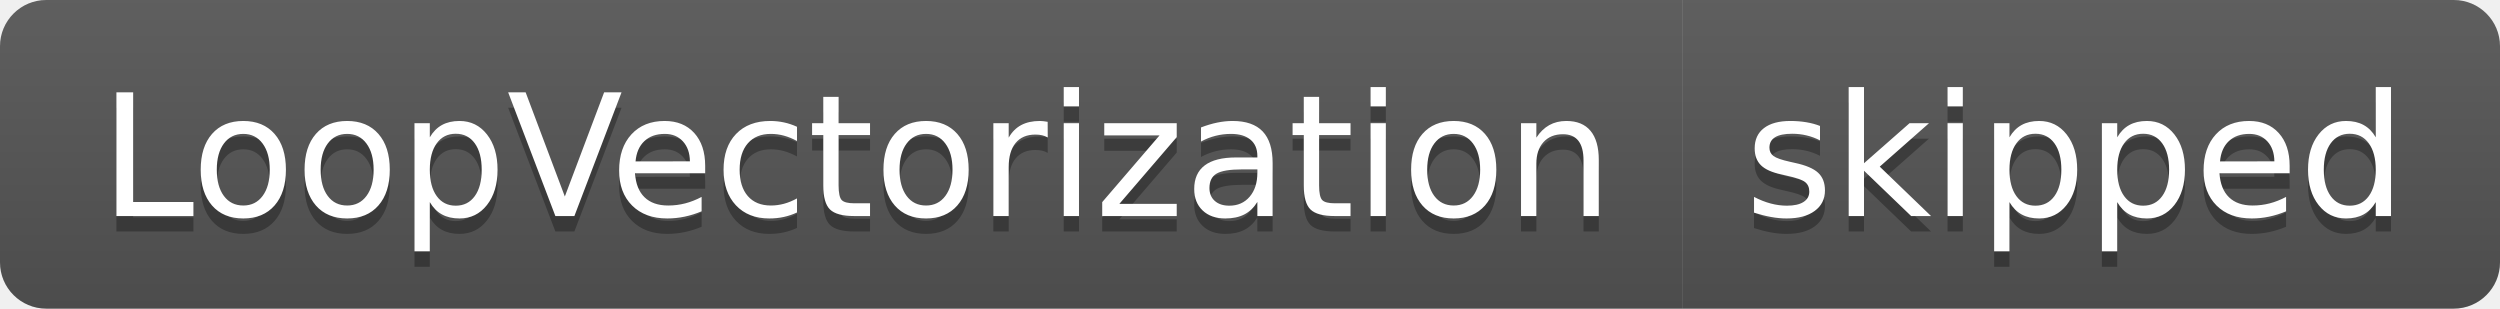
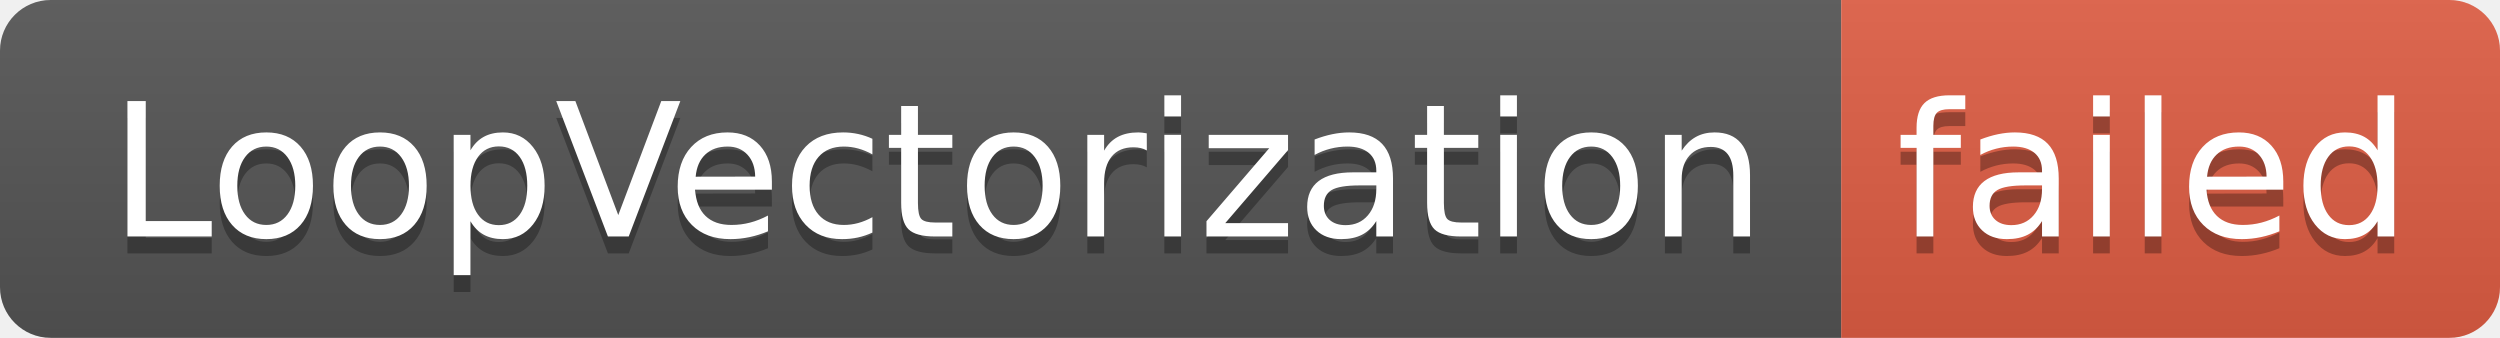
- <svg xmlns="http://www.w3.org/2000/svg" width="162" height="20" role="img" aria-label="LoopVectorization: skipped">
+ <svg xmlns="http://www.w3.org/2000/svg" width="148" height="20" role="img" aria-label="LoopVectorization: failed">
  <linearGradient id="s" x2="0" y2="100%">
    <stop offset="0" stop-color="#bbb" stop-opacity=".1" />
    <stop offset="1" stop-opacity=".1" />
  </linearGradient>
  <clipPath id="r">
-     <rect width="162" height="20" rx="3" fill="#fff" />
+     <rect width="148" height="20" rx="3" fill="#fff" />
  </clipPath>
  <g clip-path="url(#r)">
    <rect width="109" height="20" fill="#555" />
-     <rect x="109" width="53" height="20" fill="#555" />
-     <rect width="162" height="20" fill="url(#s)" />
+     <rect x="109" width="39" height="20" fill="#e05d44" />
+     <rect width="148" height="20" fill="url(#s)" />
  </g>
  <g fill="#fff" text-anchor="middle" font-family="Verdana,Geneva,DejaVu Sans,sans-serif" text-rendering="geometricPrecision" font-size="110">
    <text aria-hidden="true" x="555" y="150" fill="#010101" fill-opacity=".3" transform="scale(.1)" textLength="990">LoopVectorization</text>
    <text x="555" y="140" transform="scale(.1)" fill="#fff" textLength="990">LoopVectorization</text>
-     <text aria-hidden="true" x="1345" y="150" fill="#010101" fill-opacity=".3" transform="scale(.1)" textLength="430">skipped</text>
-     <text x="1345" y="140" transform="scale(.1)" fill="#fff" textLength="430">skipped</text>
+     <text aria-hidden="true" x="1275" y="150" fill="#010101" fill-opacity=".3" transform="scale(.1)" textLength="290">failed</text>
+     <text x="1275" y="140" transform="scale(.1)" fill="#fff" textLength="290">failed</text>
  </g>
</svg>
